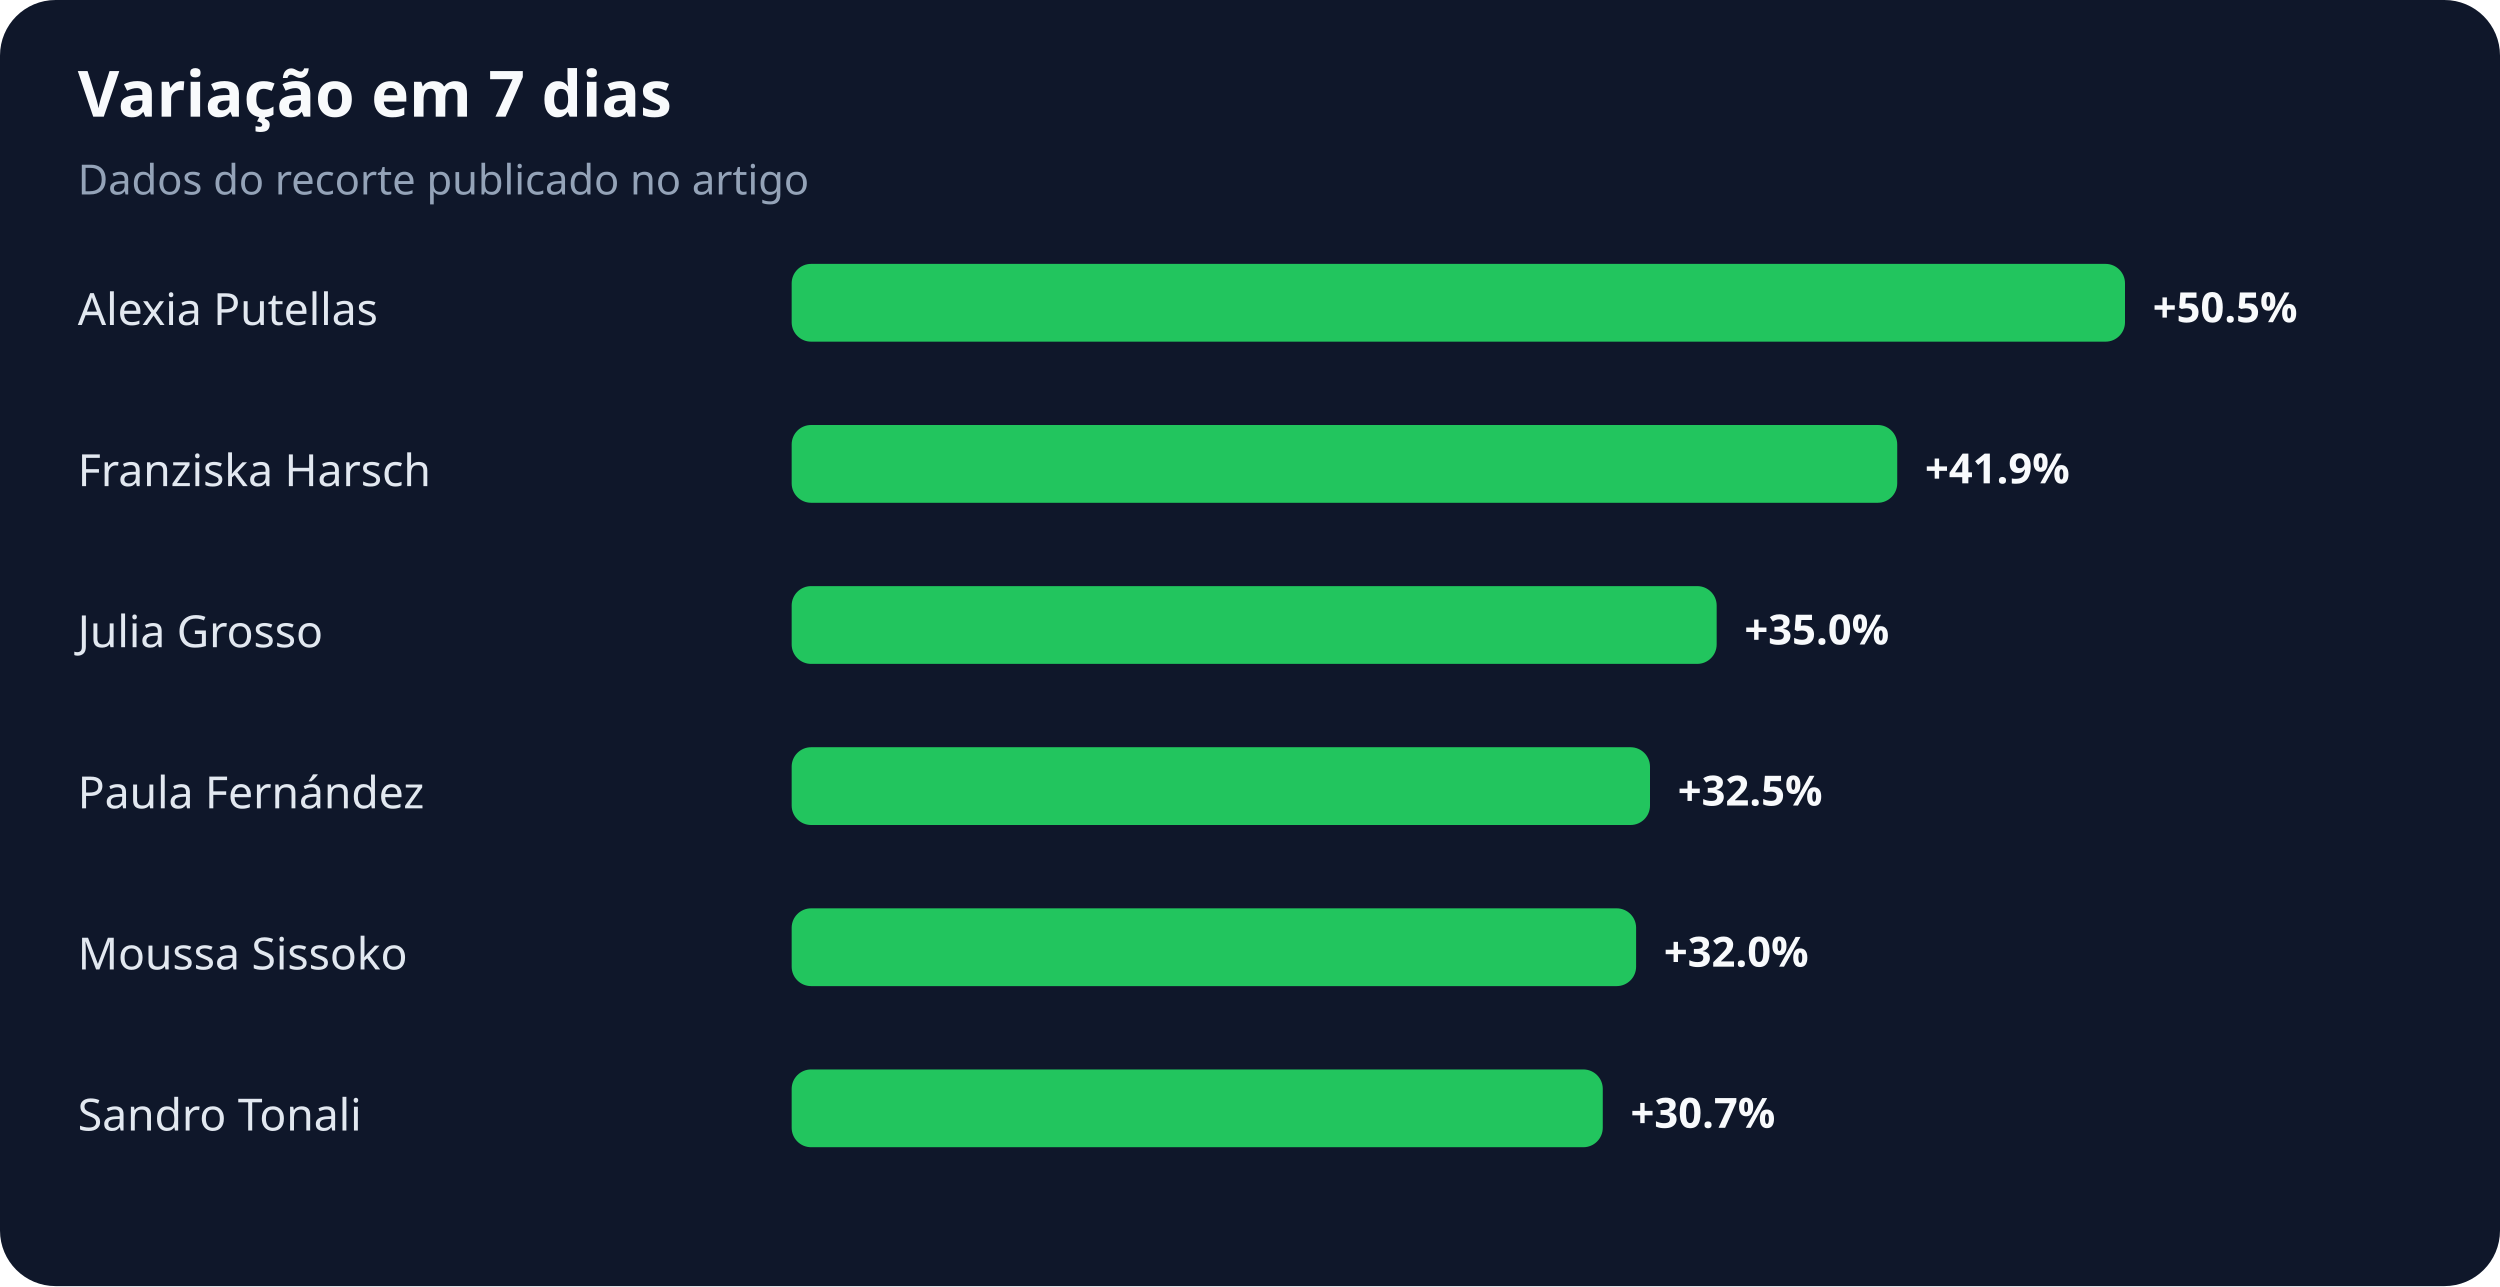
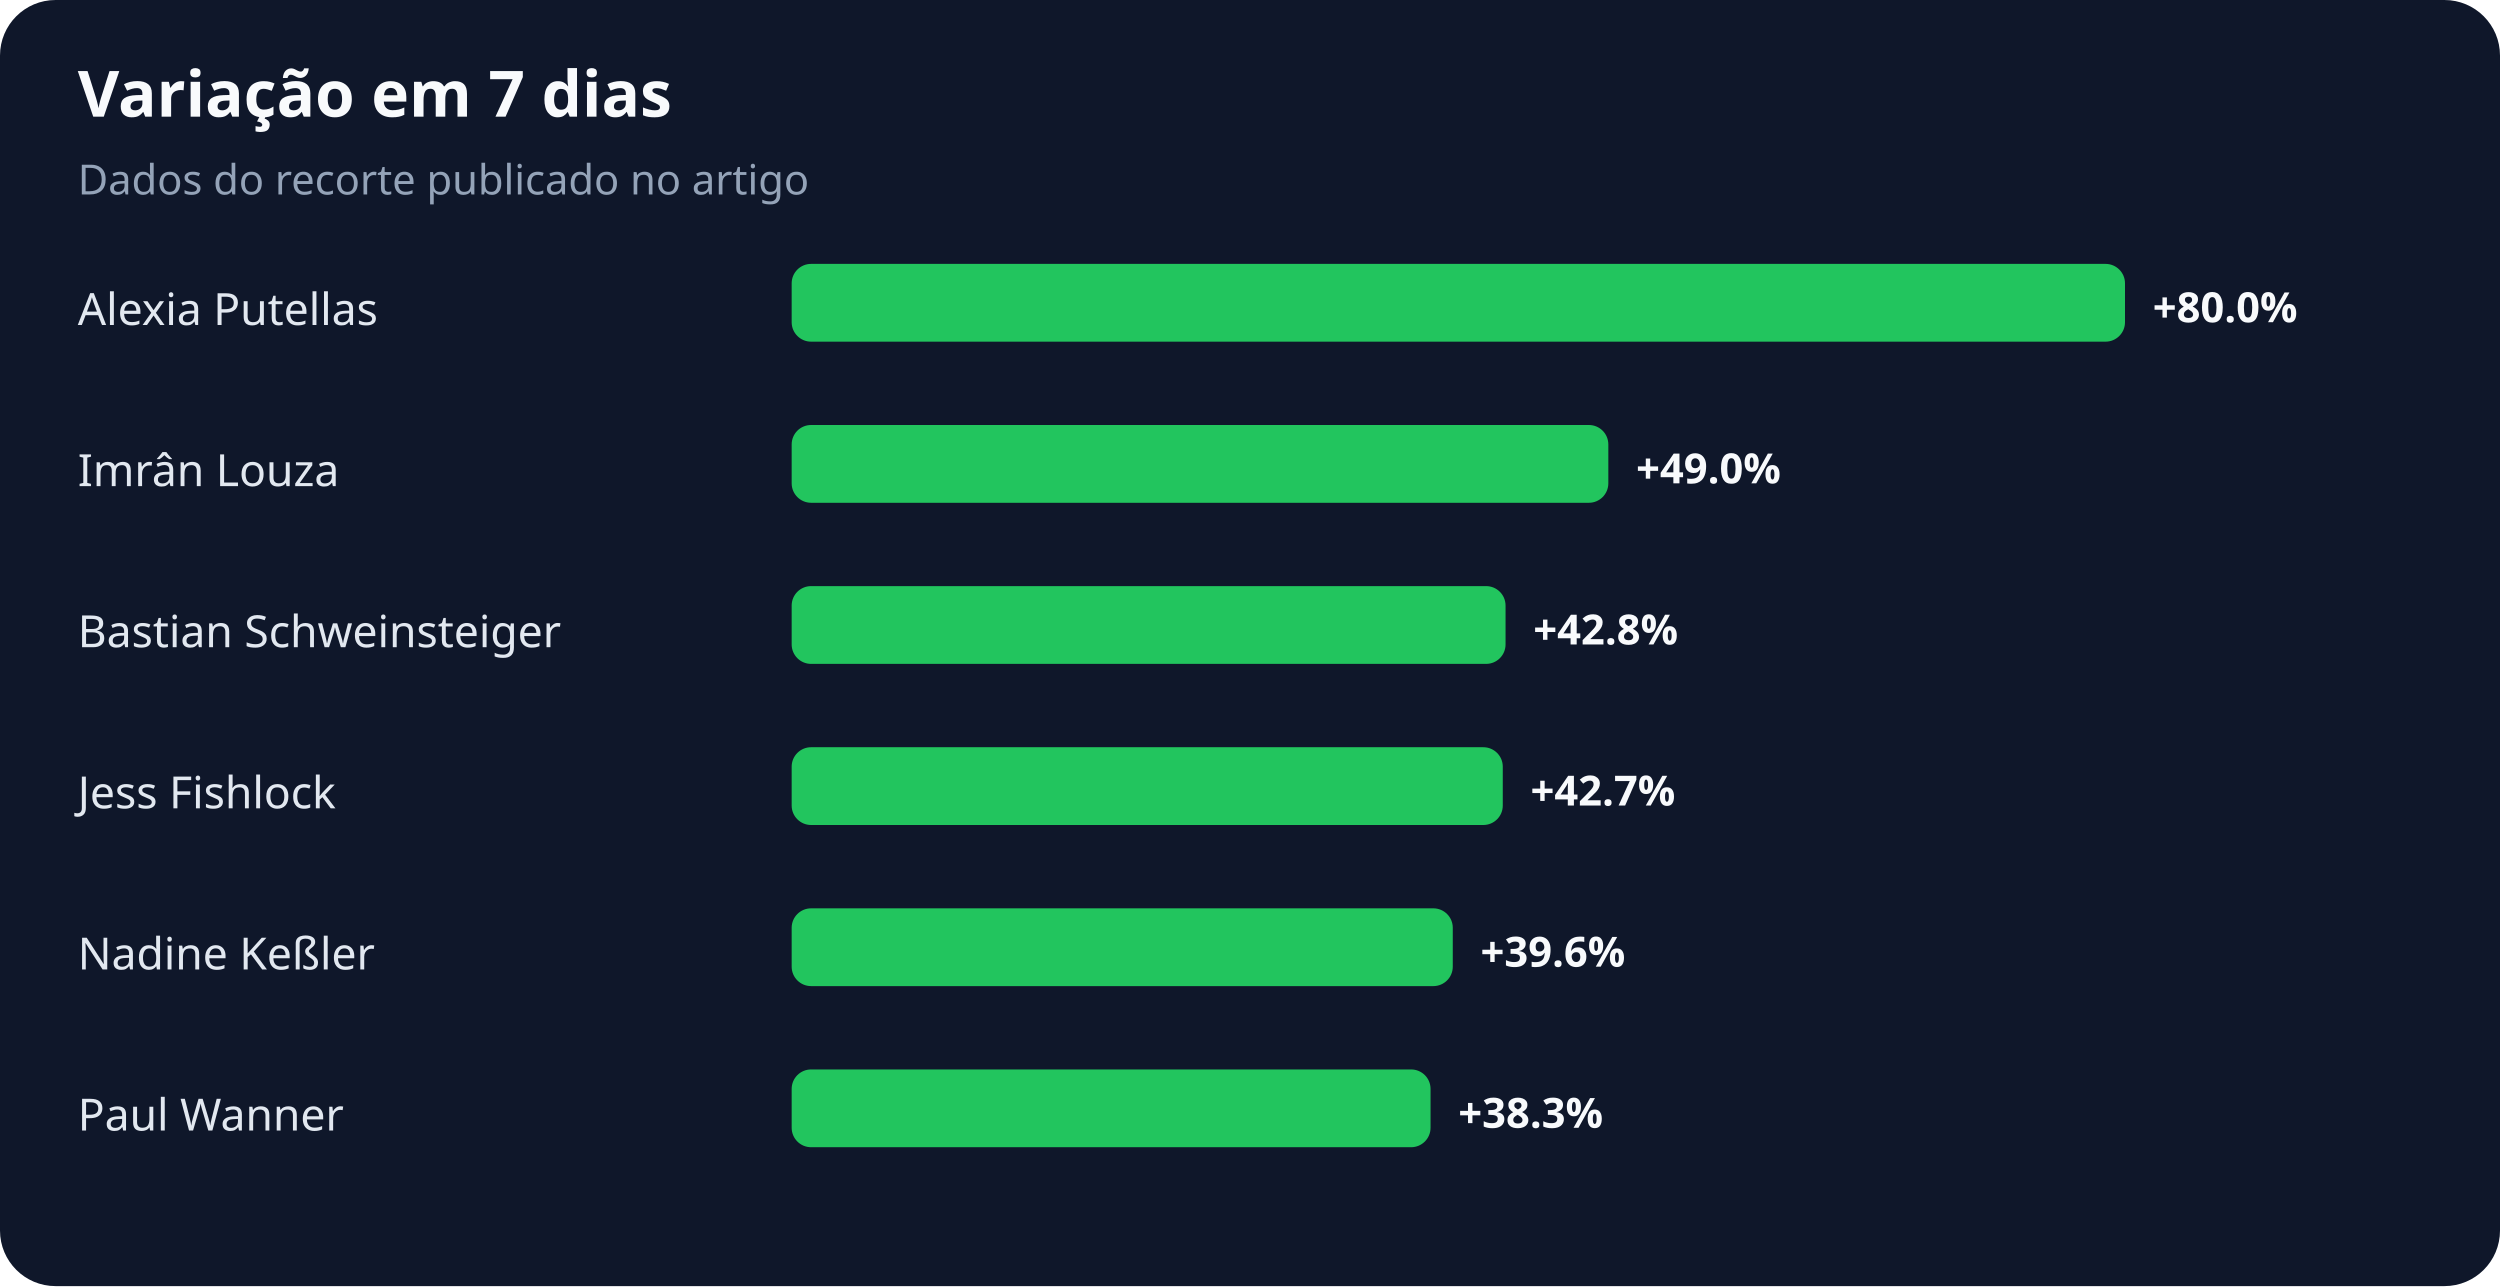
<svg xmlns="http://www.w3.org/2000/svg" width="900" height="463" viewBox="0 0 900 463" role="img" aria-labelledby="title desc">
  <rect width="100%" height="100%" rx="20" fill="#0f172a" />
  <text x="28" y="42" fill="#f8fafc" font-family="system-ui,sans-serif" font-size="23" font-weight="700">Variação em 7 dias</text>
  <text x="28" y="70" fill="#94a3b8" font-family="system-ui,sans-serif" font-size="15">Dados do recorte publicado no artigo</text>
  <text x="28" y="117" fill="#e2e8f0" font-family="system-ui,sans-serif" font-size="16">Alexia Putellas</text>
  <rect x="285" y="95" width="480" height="28" rx="7" fill="#22c55e" />
-   <text x="775" y="116" fill="#f8fafc" font-family="system-ui,sans-serif" font-size="15" font-weight="700">+50.5%</text>
-   <text x="28" y="175" fill="#e2e8f0" font-family="system-ui,sans-serif" font-size="16">Franziska Harsch</text>
-   <rect x="285" y="153" width="398" height="28" rx="7" fill="#22c55e" />
-   <text x="693" y="174" fill="#f8fafc" font-family="system-ui,sans-serif" font-size="15" font-weight="700">+41.9%</text>
-   <text x="28" y="233" fill="#e2e8f0" font-family="system-ui,sans-serif" font-size="16">Julia Grosso</text>
-   <rect x="285" y="211" width="333" height="28" rx="7" fill="#22c55e" />
-   <text x="628" y="232" fill="#f8fafc" font-family="system-ui,sans-serif" font-size="15" font-weight="700">+35.0%</text>
-   <text x="28" y="291" fill="#e2e8f0" font-family="system-ui,sans-serif" font-size="16">Paula Fernández</text>
-   <rect x="285" y="269" width="309" height="28" rx="7" fill="#22c55e" />
-   <text x="604" y="290" fill="#f8fafc" font-family="system-ui,sans-serif" font-size="15" font-weight="700">+32.5%</text>
-   <text x="28" y="349" fill="#e2e8f0" font-family="system-ui,sans-serif" font-size="16">Moussa Sissoko</text>
-   <rect x="285" y="327" width="304" height="28" rx="7" fill="#22c55e" />
-   <text x="599" y="348" fill="#f8fafc" font-family="system-ui,sans-serif" font-size="15" font-weight="700">+32.0%</text>
-   <text x="28" y="407" fill="#e2e8f0" font-family="system-ui,sans-serif" font-size="16">Sandro Tonali</text>
-   <rect x="285" y="385" width="292" height="28" rx="7" fill="#22c55e" />
-   <text x="587" y="406" fill="#f8fafc" font-family="system-ui,sans-serif" font-size="15" font-weight="700">+30.7%</text>
+   <text x="775" y="116" fill="#f8fafc" font-family="system-ui,sans-serif" font-size="15" font-weight="700">+80.0%</text>
+   <text x="28" y="175" fill="#e2e8f0" font-family="system-ui,sans-serif" font-size="16">Imrân Louza</text>
+   <rect x="285" y="153" width="294" height="28" rx="7" fill="#22c55e" />
+   <text x="589" y="174" fill="#f8fafc" font-family="system-ui,sans-serif" font-size="15" font-weight="700">+49.0%</text>
+   <text x="28" y="233" fill="#e2e8f0" font-family="system-ui,sans-serif" font-size="16">Bastian Schweinsteiger</text>
+   <rect x="285" y="211" width="257" height="28" rx="7" fill="#22c55e" />
+   <text x="552" y="232" fill="#f8fafc" font-family="system-ui,sans-serif" font-size="15" font-weight="700">+42.8%</text>
+   <text x="28" y="291" fill="#e2e8f0" font-family="system-ui,sans-serif" font-size="16">Jess Fishlock</text>
+   <rect x="285" y="269" width="256" height="28" rx="7" fill="#22c55e" />
+   <text x="551" y="290" fill="#f8fafc" font-family="system-ui,sans-serif" font-size="15" font-weight="700">+42.7%</text>
+   <text x="28" y="349" fill="#e2e8f0" font-family="system-ui,sans-serif" font-size="16">Nadine Keßler</text>
+   <rect x="285" y="327" width="238" height="28" rx="7" fill="#22c55e" />
+   <text x="533" y="348" fill="#f8fafc" font-family="system-ui,sans-serif" font-size="15" font-weight="700">+39.6%</text>
+   <text x="28" y="407" fill="#e2e8f0" font-family="system-ui,sans-serif" font-size="16">Paul Wanner</text>
+   <rect x="285" y="385" width="230" height="28" rx="7" fill="#22c55e" />
+   <text x="525" y="406" fill="#f8fafc" font-family="system-ui,sans-serif" font-size="15" font-weight="700">+38.3%</text>
</svg>
